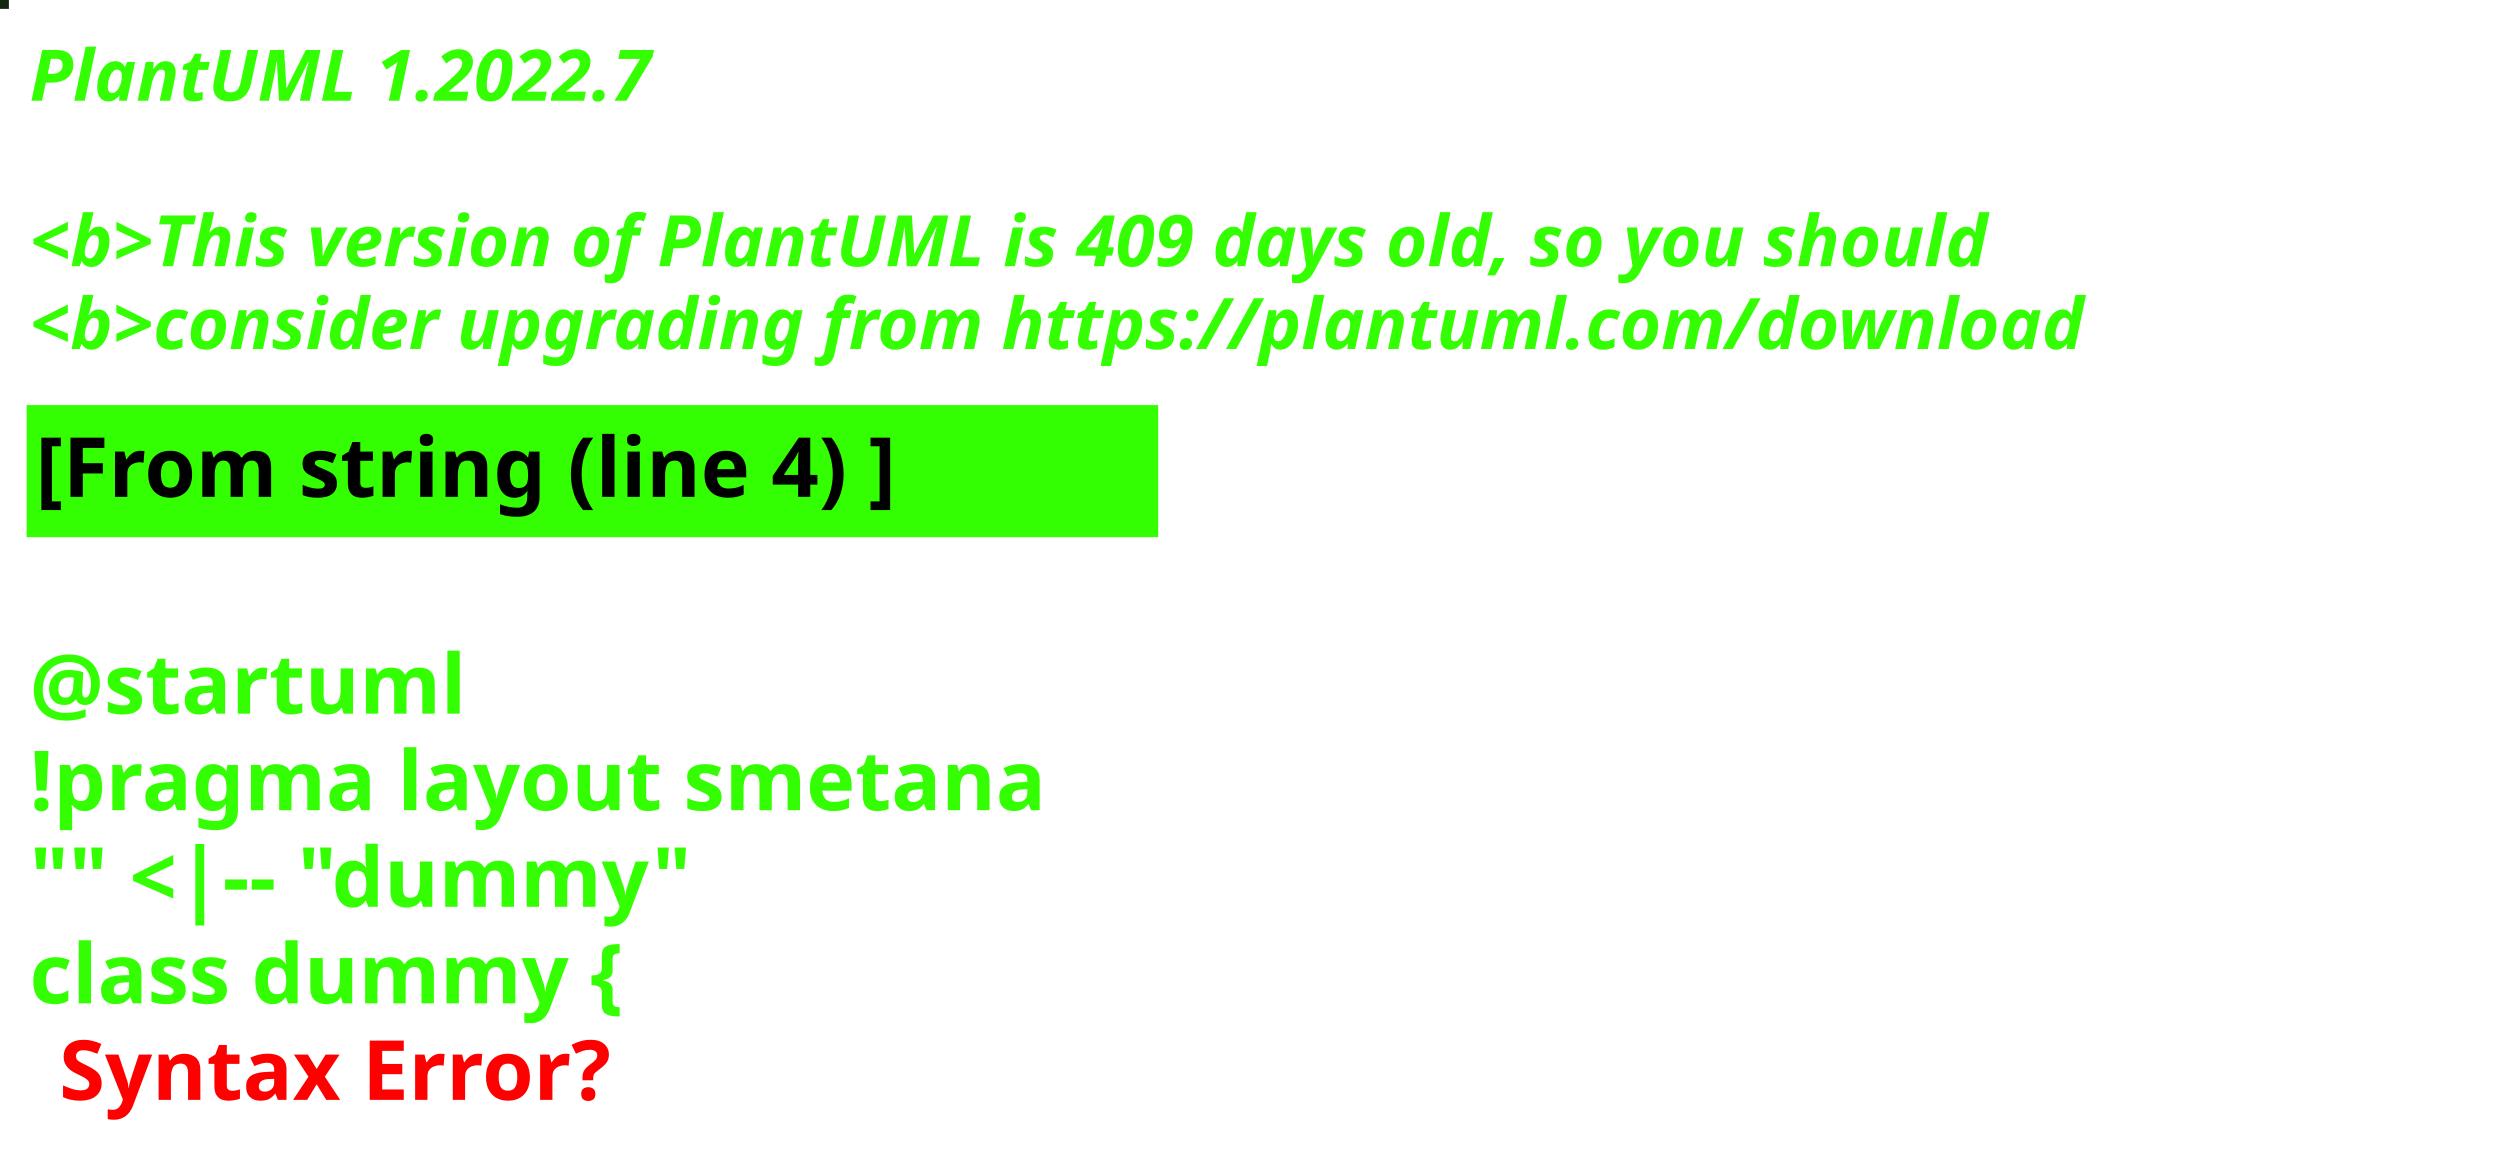
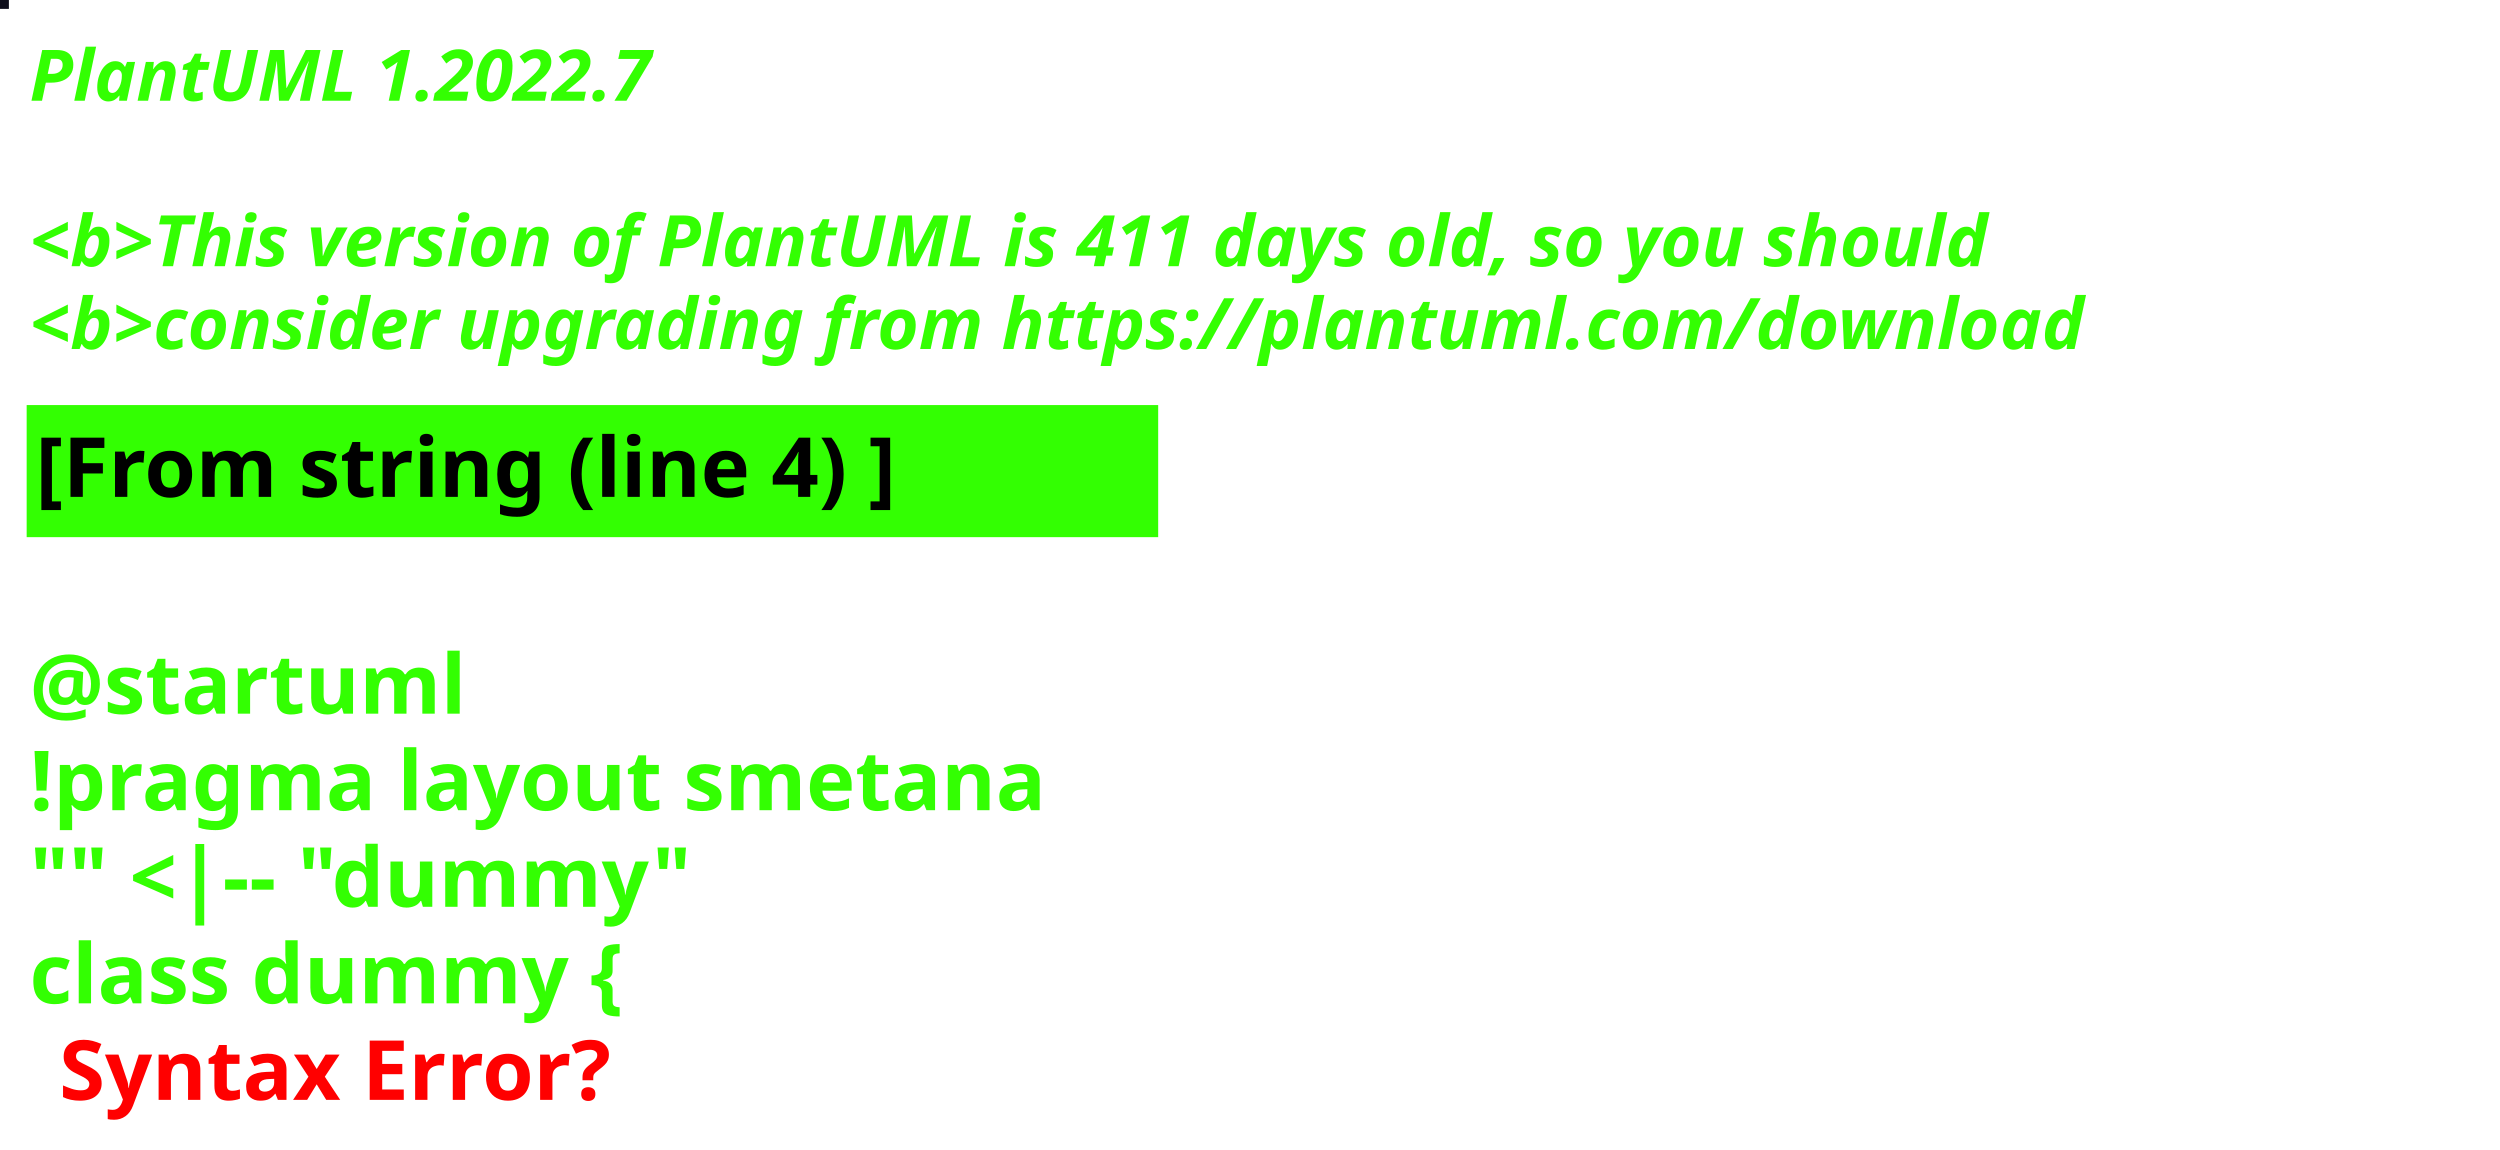
<svg xmlns="http://www.w3.org/2000/svg" contentStyleType="text/css" height="194px" preserveAspectRatio="none" style="width:422px;height:194px;background:#000000;" version="1.1" viewBox="0 0 422 194" width="422px" zoomAndPan="magnify">
  <defs />
  <g>
-     <rect fill="#152710" height="1" style="stroke:#152710;stroke-width:1.0;" width="1" x="0" y="0" />
+     <rect fill="#0F0F1C" height="1" style="stroke:#0F0F1C;stroke-width:1.0;" width="1" x="0" y="0" />
    <text fill="#33FF02" font-family="sans-serif" font-size="12" font-style="italic" font-weight="bold" lengthAdjust="spacing" textLength="127" x="5" y="17">PlantUML 1.2022.7</text>
    <text fill="#33FF02" font-family="sans-serif" font-size="12" font-style="italic" font-weight="bold" lengthAdjust="spacing" textLength="4" x="5" y="30.969"> </text>
-     <text fill="#33FF02" font-family="sans-serif" font-size="12" font-style="italic" font-weight="bold" lengthAdjust="spacing" textLength="399" x="5" y="44.938">&lt;b&gt;This version of PlantUML is 409 days old, so you should</text>
+     <text fill="#33FF02" font-family="sans-serif" font-size="12" font-style="italic" font-weight="bold" lengthAdjust="spacing" textLength="399" x="5" y="44.938">&lt;b&gt;This version of PlantUML is 411 days old, so you should</text>
    <text fill="#33FF02" font-family="sans-serif" font-size="12" font-style="italic" font-weight="bold" lengthAdjust="spacing" textLength="408" x="5" y="58.906">&lt;b&gt;consider upgrading from https://plantuml.com/download</text>
    <rect fill="#33FF02" height="21.297" style="stroke:#33FF02;stroke-width:1.0;" width="190" x="5" y="68.875" />
    <text fill="#000000" font-family="sans-serif" font-size="14" font-weight="bold" lengthAdjust="spacing" textLength="168" x="6" y="83.875">[From string (line 4) ]</text>
    <text fill="#33FF02" font-family="sans-serif" font-size="14" font-weight="bold" lengthAdjust="spacing" textLength="5" x="5" y="104.172"> </text>
    <text fill="#33FF02" font-family="sans-serif" font-size="14" font-weight="bold" lengthAdjust="spacing" textLength="79" x="5" y="120.469">@startuml</text>
    <text fill="#33FF02" font-family="sans-serif" font-size="14" font-weight="bold" lengthAdjust="spacing" textLength="190" x="5" y="136.766">!pragma layout smetana</text>
    <text fill="#33FF02" font-family="sans-serif" font-size="14" font-weight="bold" lengthAdjust="spacing" textLength="124" x="5" y="153.062">"" &lt;|-- "dummy"</text>
    <text fill="#33FF02" font-family="sans-serif" font-size="14" font-weight="bold" lengthAdjust="spacing" text-decoration="wavy underline" textLength="117" x="5" y="169.359">class dummy {</text>
    <text fill="#FF0000" font-family="sans-serif" font-size="14" font-weight="bold" lengthAdjust="spacing" textLength="106" x="10" y="185.656">Syntax Error?</text>
  </g>
</svg>
